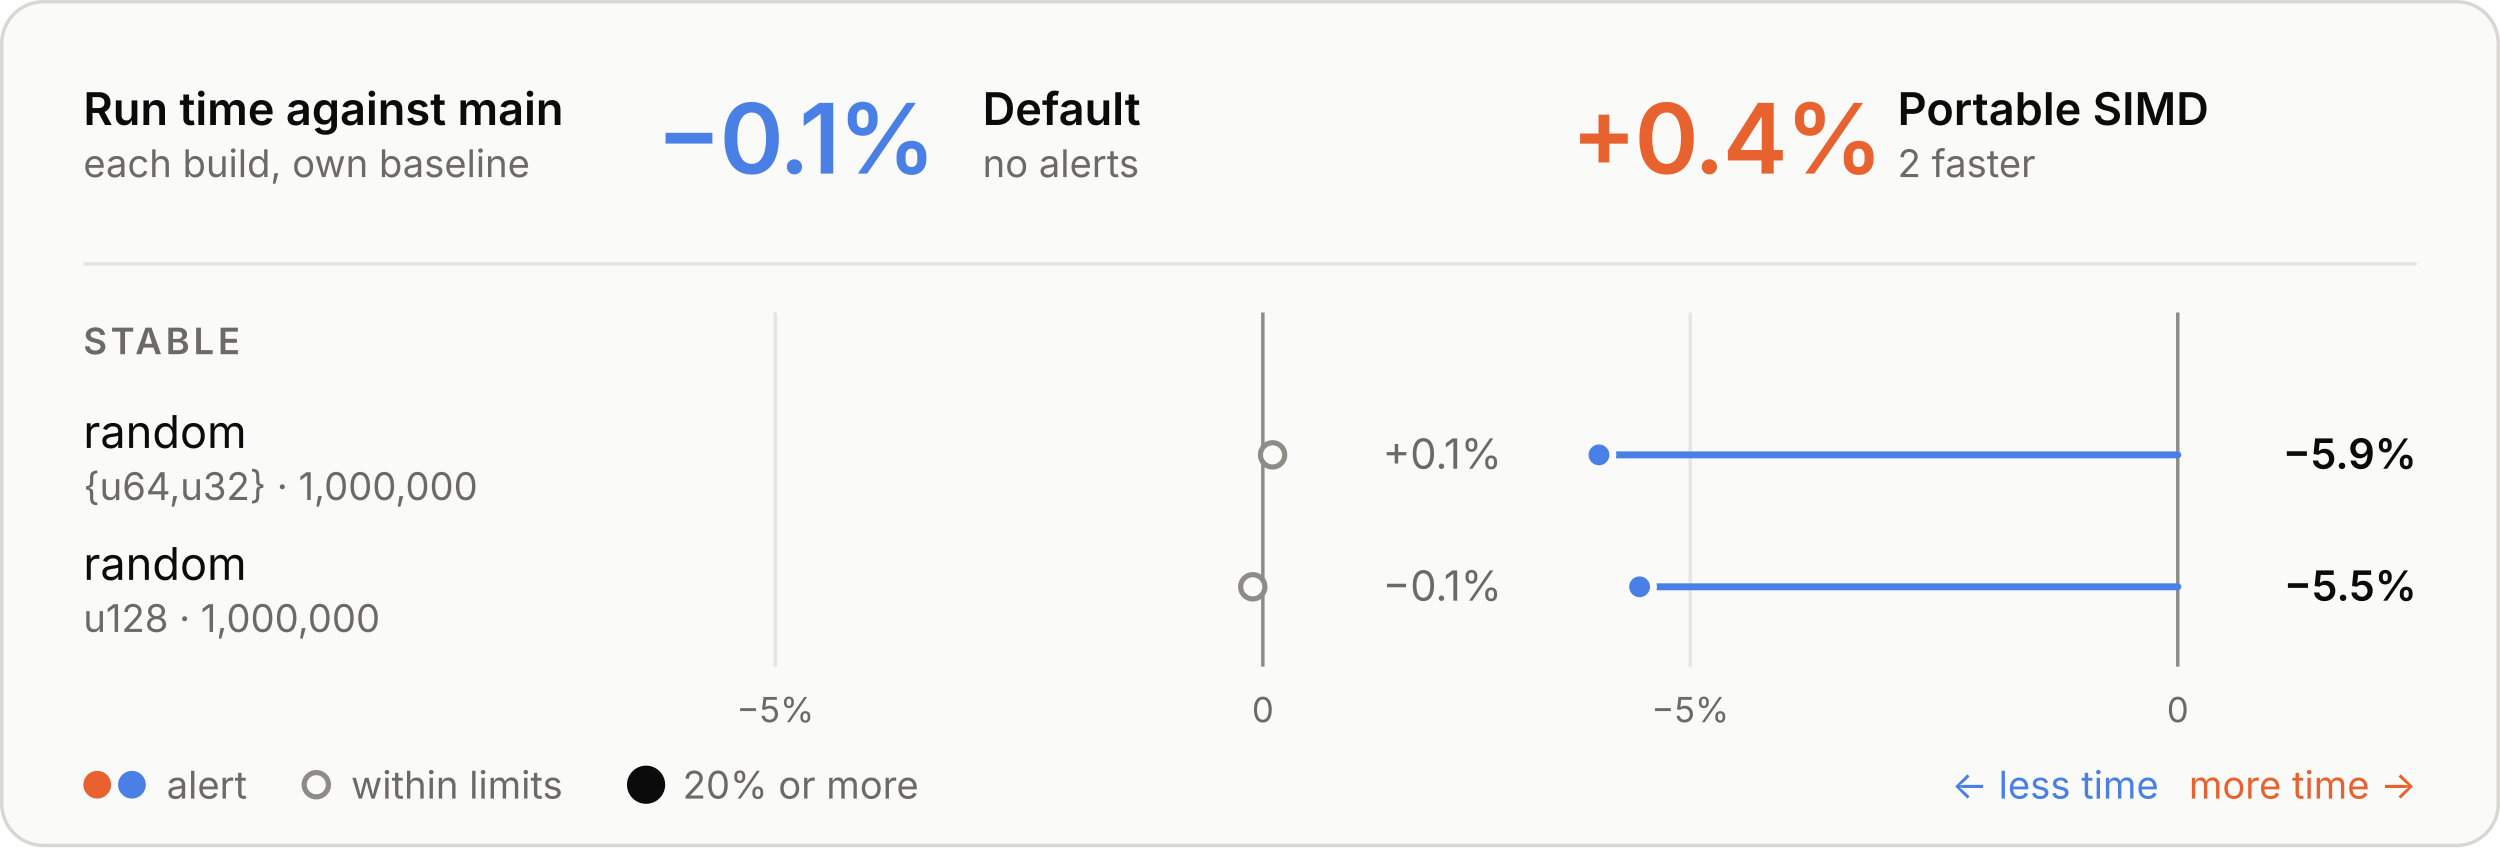
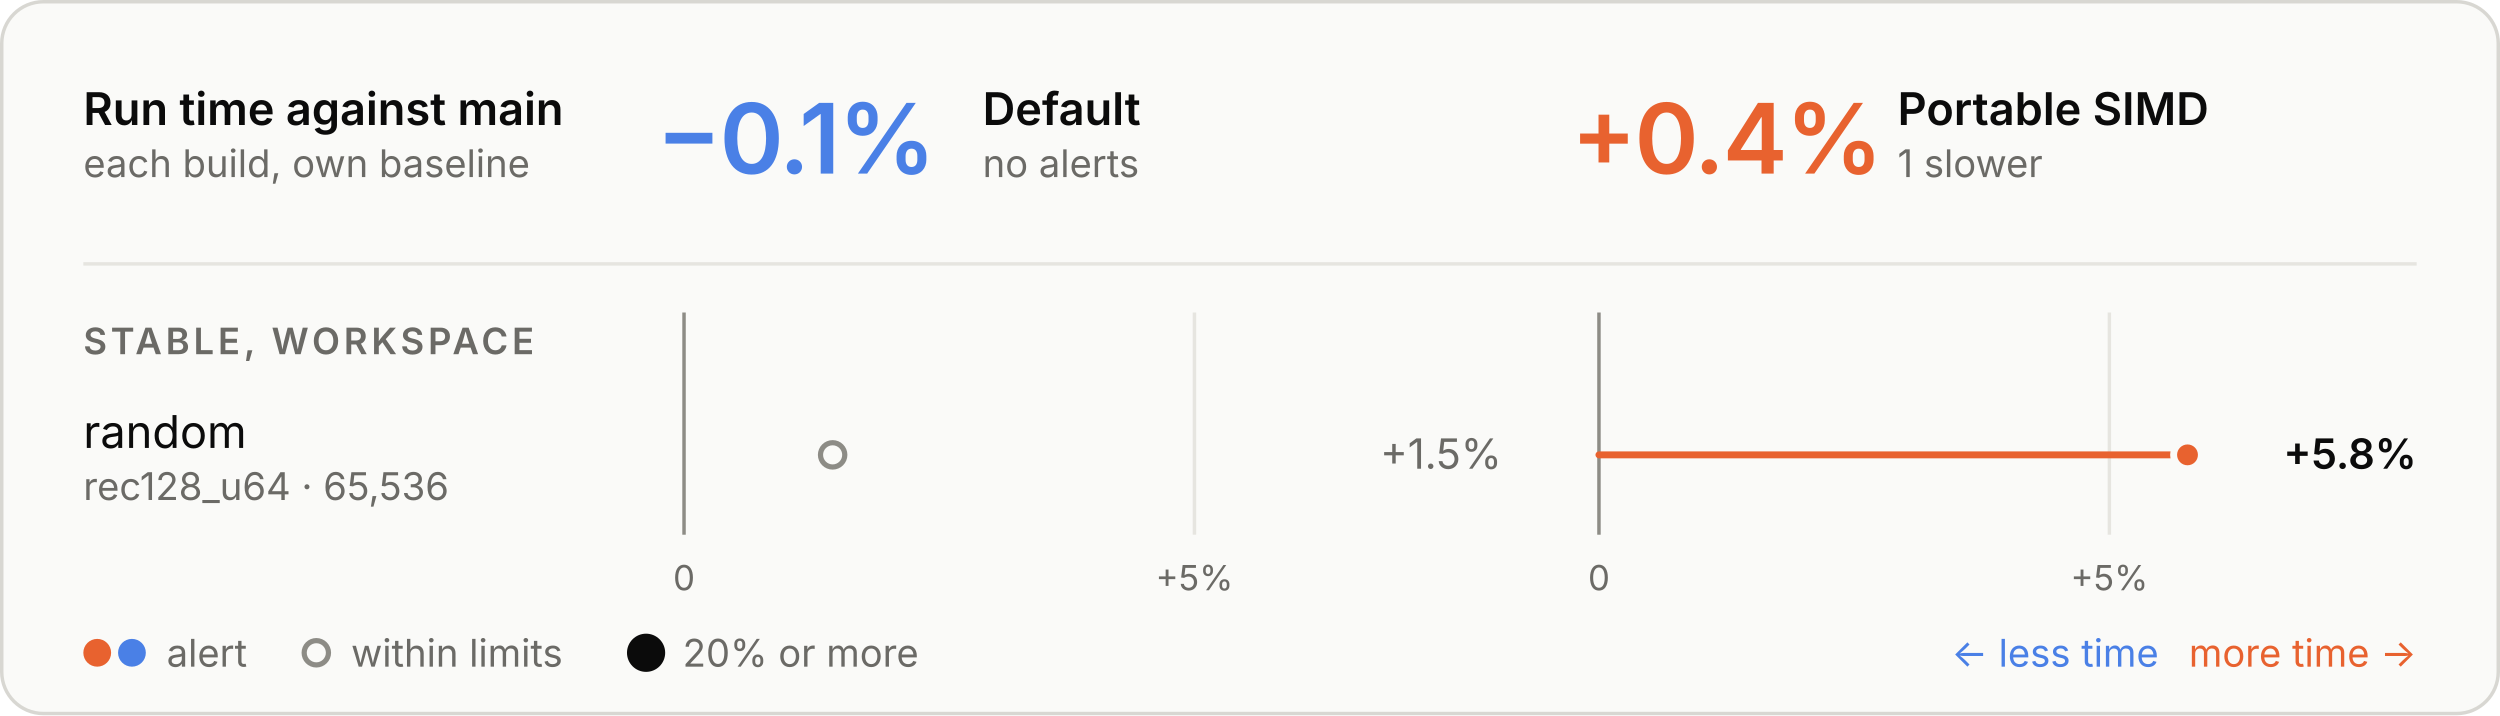
- <svg xmlns="http://www.w3.org/2000/svg" viewBox="0 0 720 244" width="720" height="244" role="img" aria-labelledby="t d">
+ <svg xmlns="http://www.w3.org/2000/svg" viewBox="0 0 720 206" width="720" height="206" role="img" aria-labelledby="t d">
  <style>
  .panel { fill: #fafaf8; stroke: #d8d7d2; } .ring { stroke: #fafaf8; }
  .ink { fill: #0b0b0b; } .muted { fill: #6b6a66; } .rule { stroke: #e6e5e0; } .axis { stroke: #8d8c86; }
  .tag { fill: none; stroke: #c9c8c2; }
  .slower { fill: #e8622f; } .faster { fill: #4a80e6; }
  .stem-slower { stroke: #e8622f; } .stem-faster { stroke: #4a80e6; }
  .within { fill: #fafaf8; stroke: #8d8c86; }
  text { font-family: Inter, -apple-system, BlinkMacSystemFont, "Segoe UI", Helvetica, Arial, sans-serif; font-size: 13px; font-feature-settings: "tnum", "cv11"; }
  .val { font-size: 12px; } .sub { font-size: 11px; } .tiny { font-size: 10px; } .strong { font-weight: 600; }
  .hero { font-size: 28px; font-weight: 600; letter-spacing: -0.6px; font-feature-settings: "pnum"; }
  .stat { font-size: 18px; font-weight: 600; }
  .caps { font-size: 10.5px; font-weight: 600; letter-spacing: 1.1px; }
  @media (prefers-color-scheme: dark) {
    .panel { fill: #1e1e1d; stroke: #3a3a37; } .ring { stroke: #1e1e1d; }
    .ink { fill: #e8e7e3; } .muted { fill: #a3a29b; } .rule { stroke: #30302e; } .axis { stroke: #6f6e69; }
    .tag { stroke: #4a4a46; }
    .within { fill: #1e1e1d; stroke: #6f6e69; }
  }
</style>
-   <rect class="panel" x="0.5" y="0.5" width="719" height="243" rx="12" />
+   <rect class="panel" x="0.5" y="0.5" width="719" height="205" rx="12" />
  <text class="ink strong" x="24.0" y="36.0">Run time against main</text>
  <text class="muted sub" x="24.0" y="51.0">each build, own baseline</text>
  <text class="hero faster" x="189.0" y="50.0">−0.1%</text>
  <text class="ink strong" x="283.0" y="36.0">Default</text>
  <text class="muted sub" x="283.0" y="51.0">no alerts</text>
  <text class="hero slower" x="452.5" y="50.0">+0.4%</text>
  <text class="ink strong" x="546.5" y="36.0">Portable SIMD</text>
-   <text class="muted sub" x="546.5" y="51.0">2 faster</text>
+   <text class="muted sub" x="546.5" y="51.0">1 slower</text>
  <line class="rule" x1="24" x2="696" y1="76" y2="76" stroke-width="1" />
-   <line class="rule" x1="223.3" x2="223.3" y1="90" y2="192" stroke-width="1" />
-   <text class="muted tiny" x="223.3" y="208.0" text-anchor="middle">−5%</text>
-   <line class="axis" x1="363.7" x2="363.7" y1="90" y2="192" stroke-width="1" />
-   <text class="muted tiny" x="363.7" y="208.0" text-anchor="middle">0</text>
-   <line class="rule" x1="486.8" x2="486.8" y1="90" y2="192" stroke-width="1" />
-   <text class="muted tiny" x="486.8" y="208.0" text-anchor="middle">−5%</text>
-   <line class="axis" x1="627.2" x2="627.2" y1="90" y2="192" stroke-width="1" />
-   <text class="muted tiny" x="627.2" y="208.0" text-anchor="middle">0</text>
-   <text class="caps muted" x="24.0" y="102.0">STABLE</text>
+   <line class="rule" x1="344.0" x2="344.0" y1="90" y2="154" stroke-width="1" />
+   <text class="muted tiny" x="344.0" y="170.0" text-anchor="middle">+5%</text>
+   <line class="axis" x1="197.0" x2="197.0" y1="90" y2="154" stroke-width="1" />
+   <text class="muted tiny" x="197.0" y="170.0" text-anchor="middle">0</text>
+   <line class="rule" x1="607.5" x2="607.5" y1="90" y2="154" stroke-width="1" />
+   <text class="muted tiny" x="607.5" y="170.0" text-anchor="middle">+5%</text>
+   <line class="axis" x1="460.5" x2="460.5" y1="90" y2="154" stroke-width="1" />
+   <text class="muted tiny" x="460.5" y="170.0" text-anchor="middle">0</text>
+   <text class="caps muted" x="24.0" y="102.0">STABLE, WORKSPACE</text>
  <text class="ink" x="24.0" y="129.0">random</text>
-   <text class="muted sub" x="24.0" y="144.0">{u64,u32} · 1,000,000</text>
-   <circle class="within" cx="366.5" cy="131" r="3.5" stroke-width="1.5" />
-   <text class="val muted" x="432.5" y="135.0" text-anchor="end">+0.1%</text>
-   <line class="stem-faster" x1="627.2" x2="460.5" y1="131" y2="131" stroke-width="2" stroke-linecap="round" />
-   <circle class="faster ring" cx="460.5" cy="131" r="4" stroke-width="2" />
-   <text class="val ink strong" x="696.0" y="135.0" text-anchor="end">−5.9%</text>
-   <text class="ink" x="24.0" y="167.0">random</text>
-   <text class="muted sub" x="24.0" y="182.0">u128 · 1,000,000</text>
-   <circle class="within" cx="360.8" cy="169" r="3.5" stroke-width="1.5" />
-   <text class="val muted" x="432.5" y="173.0" text-anchor="end">−0.1%</text>
-   <line class="stem-faster" x1="627.2" x2="472.2" y1="169" y2="169" stroke-width="2" stroke-linecap="round" />
-   <circle class="faster ring" cx="472.2" cy="169" r="4" stroke-width="2" />
-   <text class="val ink strong" x="696.0" y="173.0" text-anchor="end">−5.5%</text>
-   <circle class="slower" cx="28" cy="226" r="4" />
-   <circle class="faster" cx="38" cy="226" r="4" />
-   <text class="muted sub" x="48.0" y="230.0">alert</text>
-   <circle class="within" cx="91.1" cy="226" r="3.5" stroke-width="1.5" />
-   <text class="muted sub" x="101.1" y="230.0">within limits</text>
-   <circle class="ink" cx="186.07" cy="226" r="5.5" />
-   <text class="muted sub" x="196.6" y="230.0">20% or more</text>
-   <text class="slower sub" x="696.0" y="230.0" text-anchor="end">more time →</text>
-   <text class="faster sub" x="621.7" y="230.0" text-anchor="end">← less time</text>
+   <text class="muted sub" x="24.0" y="144.0">rec128_u64 · 65,536</text>
+   <circle class="within" cx="239.8" cy="131" r="3.5" stroke-width="1.5" />
+   <text class="val muted" x="432.5" y="135.0" text-anchor="end">+1.5%</text>
+   <line class="stem-slower" x1="460.5" x2="630.0" y1="131" y2="131" stroke-width="2" stroke-linecap="round" />
+   <circle class="slower ring" cx="630.0" cy="131" r="4" stroke-width="2" />
+   <text class="val ink strong" x="696.0" y="135.0" text-anchor="end">+5.8%</text>
+   <circle class="slower" cx="28" cy="188" r="4" />
+   <circle class="faster" cx="38" cy="188" r="4" />
+   <text class="muted sub" x="48.0" y="192.0">alert</text>
+   <circle class="within" cx="91.1" cy="188" r="3.5" stroke-width="1.5" />
+   <text class="muted sub" x="101.1" y="192.0">within limits</text>
+   <circle class="ink" cx="186.07" cy="188" r="5.5" />
+   <text class="muted sub" x="196.6" y="192.0">20% or more</text>
+   <text class="slower sub" x="696.0" y="192.0" text-anchor="end">more time →</text>
+   <text class="faster sub" x="621.7" y="192.0" text-anchor="end">← less time</text>
</svg>
